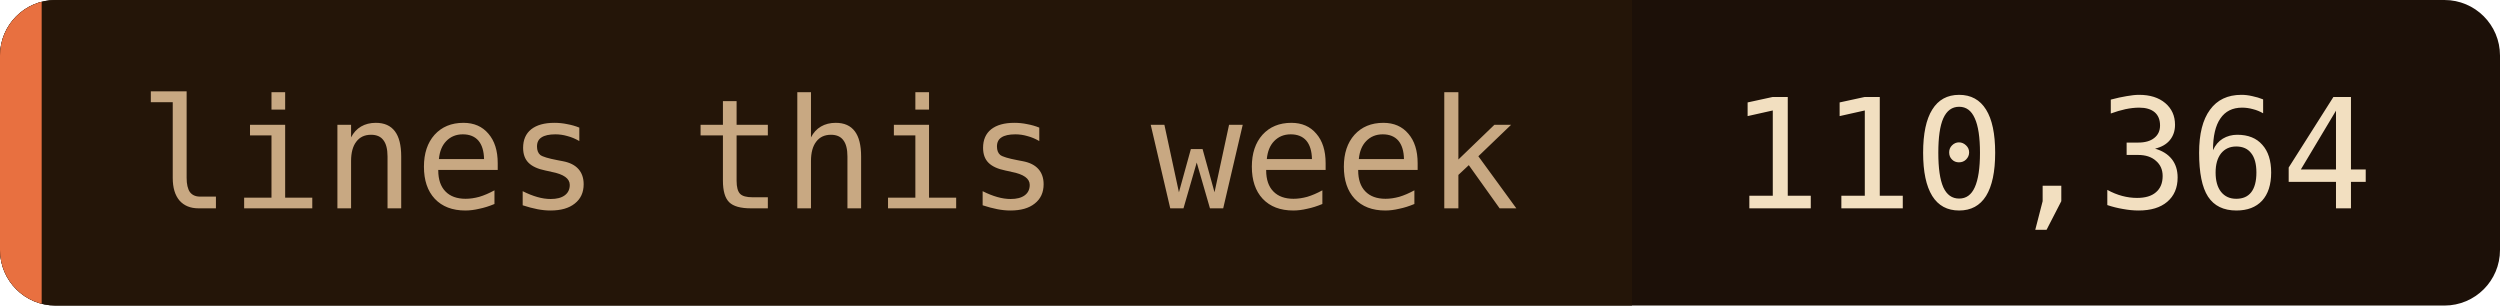
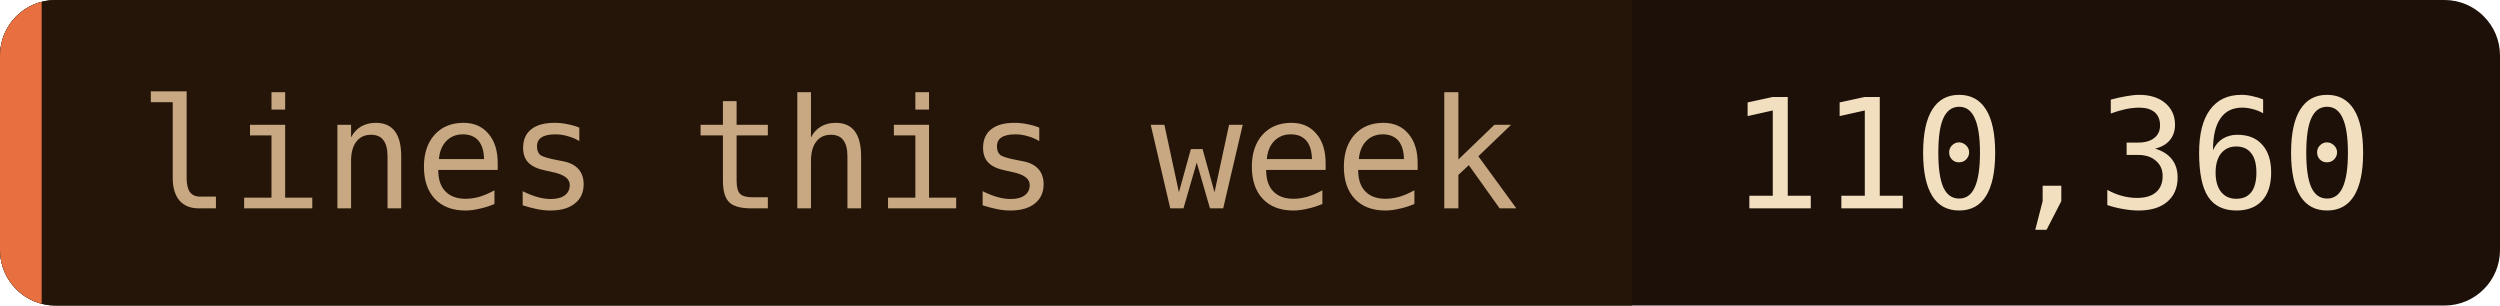
- <svg xmlns="http://www.w3.org/2000/svg" width="180" height="22" role="img" aria-label="lines this week: 110,364">
+ <svg xmlns="http://www.w3.org/2000/svg" width="180" height="22" role="img" aria-label="lines this week: 110,360">
  <clipPath id="c">
    <rect width="180" height="22" rx="4" />
  </clipPath>
  <g clip-path="url(#c)">
    <rect width="180" height="22" fill="#1c1008" />
    <rect width="117.5" height="22" fill="#241508" />
    <rect width="3" height="22" fill="#e87040" />
  </g>
  <g font-family="'JetBrains Mono', 'Fira Code', ui-monospace, SFMono-Regular, Menlo, monospace" font-size="11">
    <text x="10" y="15" fill="#c8a882">lines this week</text>
-     <text x="124.5" y="15" fill="#f2dfc0">110,364</text>
+     <text x="124.5" y="15" fill="#f2dfc0">110,360</text>
  </g>
</svg>
